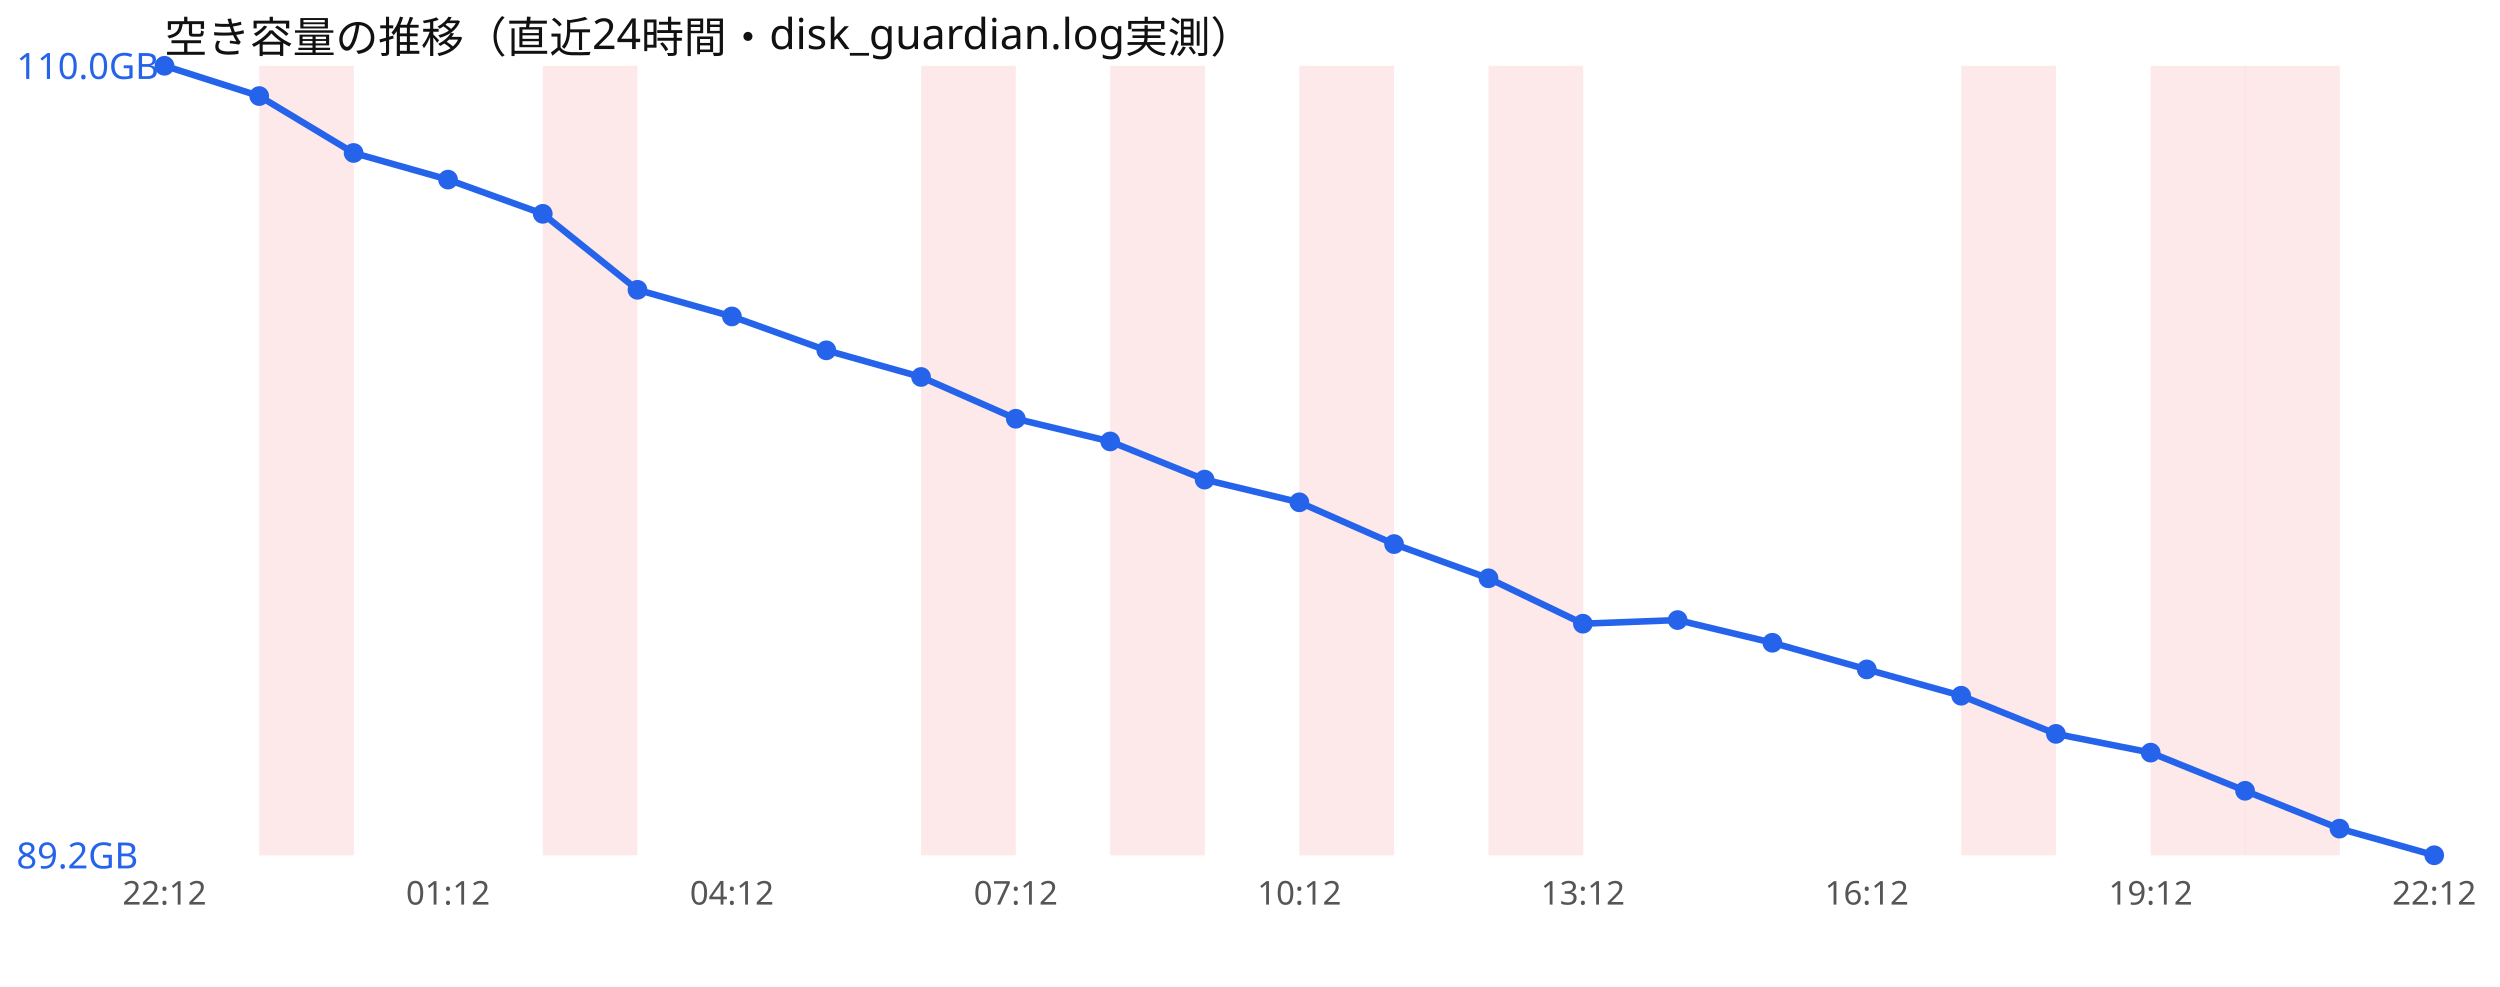
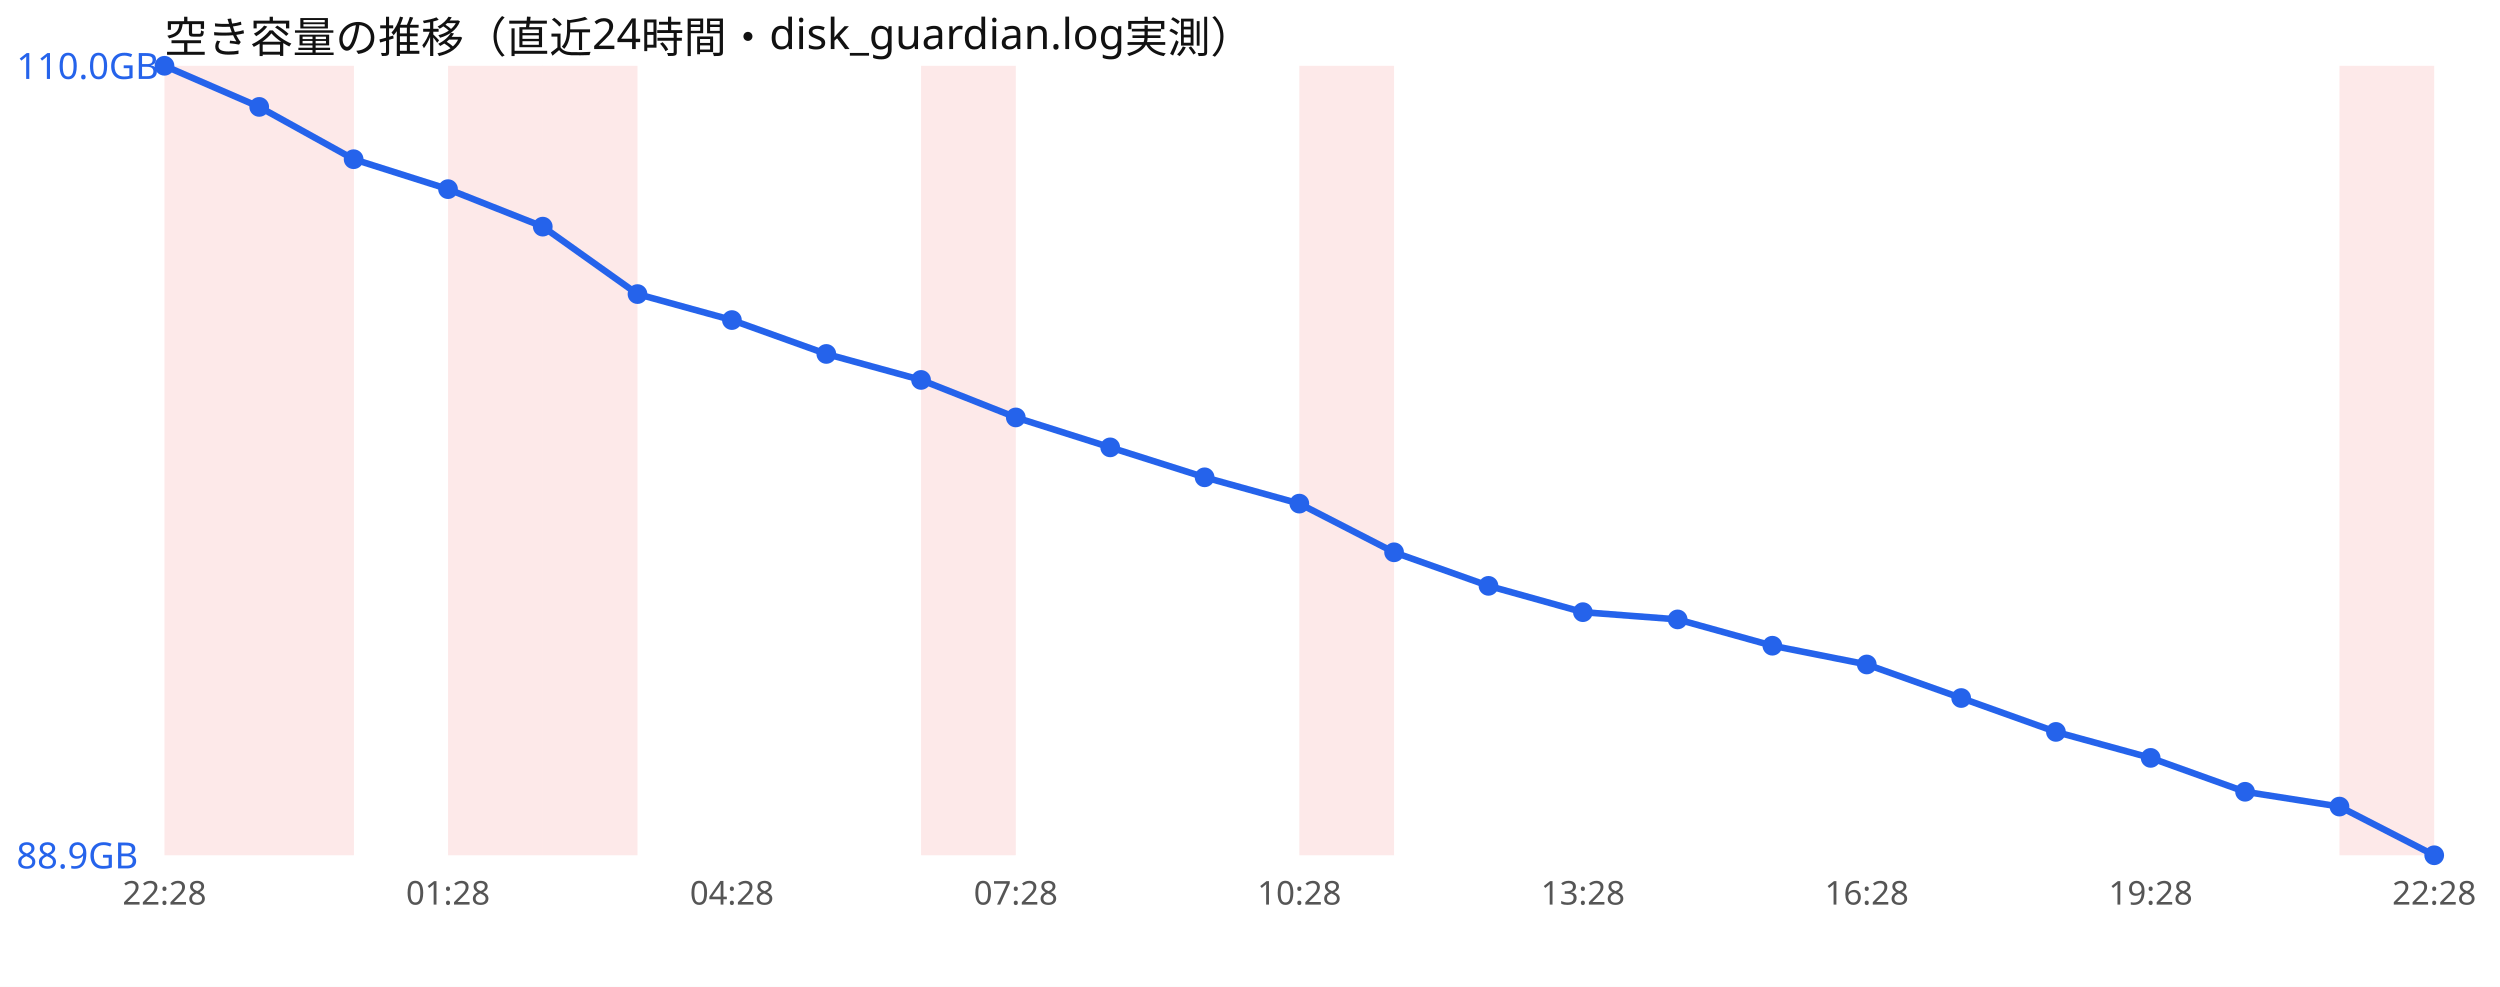
<svg xmlns="http://www.w3.org/2000/svg" width="760" height="300" viewBox="0 0 760 300" font-family="sans-serif">
  <rect width="760" height="300" fill="#ffffff" />
  <text x="50" y="16" font-size="13" fill="#111">空き容量の推移（直近24時間・disk_guardian.log実測）</text>
+   <rect x="50.0" y="20" width="28.8" height="240" fill="#ef4444" opacity="0.12" />
  <rect x="78.8" y="20" width="28.8" height="240" fill="#ef4444" opacity="0.12" />
+   <rect x="136.2" y="20" width="28.8" height="240" fill="#ef4444" opacity="0.12" />
  <rect x="165.0" y="20" width="28.8" height="240" fill="#ef4444" opacity="0.12" />
  <rect x="280.0" y="20" width="28.8" height="240" fill="#ef4444" opacity="0.12" />
-   <rect x="337.5" y="20" width="28.8" height="240" fill="#ef4444" opacity="0.12" />
  <rect x="395.0" y="20" width="28.8" height="240" fill="#ef4444" opacity="0.12" />
-   <rect x="452.5" y="20" width="28.8" height="240" fill="#ef4444" opacity="0.12" />
-   <rect x="596.2" y="20" width="28.8" height="240" fill="#ef4444" opacity="0.12" />
-   <rect x="653.8" y="20" width="28.8" height="240" fill="#ef4444" opacity="0.12" />
-   <rect x="682.5" y="20" width="28.8" height="240" fill="#ef4444" opacity="0.12" />
-   <polyline points="50.0,20.0 78.8,29.2 107.5,46.5 136.2,54.6 165.0,65.0 193.8,88.1 222.5,96.2 251.2,106.5 280.0,114.6 308.8,127.3 337.5,134.2 366.2,145.8 395.0,152.7 423.8,165.4 452.5,175.8 481.2,189.6 510.0,188.5 538.8,195.4 567.5,203.5 596.2,211.5 625.0,223.1 653.8,228.8 682.5,240.4 711.2,251.9 740.0,260.0" fill="none" stroke="#2563eb" stroke-width="2" />
+   <rect x="711.2" y="20" width="28.8" height="240" fill="#ef4444" opacity="0.12" />
+   <polyline points="50.0,20.0 78.8,32.5 107.5,48.4 136.2,57.5 165.0,68.9 193.8,89.4 222.5,97.3 251.2,107.6 280.0,115.5 308.8,126.9 337.5,136.0 366.2,145.1 395.0,153.1 423.8,167.9 452.5,178.1 481.2,186.1 510.0,188.3 538.8,196.3 567.5,202.0 596.2,212.2 625.0,222.5 653.8,230.4 682.5,240.7 711.2,245.2 740.0,260.0" fill="none" stroke="#2563eb" stroke-width="2" />
  <circle cx="50.0" cy="20.0" r="3" fill="#2563eb" />
-   <circle cx="78.8" cy="29.2" r="3" fill="#2563eb" />
-   <circle cx="107.5" cy="46.5" r="3" fill="#2563eb" />
-   <circle cx="136.2" cy="54.6" r="3" fill="#2563eb" />
-   <circle cx="165.0" cy="65.0" r="3" fill="#2563eb" />
-   <circle cx="193.8" cy="88.1" r="3" fill="#2563eb" />
-   <circle cx="222.5" cy="96.2" r="3" fill="#2563eb" />
-   <circle cx="251.2" cy="106.5" r="3" fill="#2563eb" />
-   <circle cx="280.0" cy="114.6" r="3" fill="#2563eb" />
-   <circle cx="308.8" cy="127.3" r="3" fill="#2563eb" />
-   <circle cx="337.5" cy="134.2" r="3" fill="#2563eb" />
-   <circle cx="366.2" cy="145.8" r="3" fill="#2563eb" />
-   <circle cx="395.0" cy="152.7" r="3" fill="#2563eb" />
-   <circle cx="423.8" cy="165.4" r="3" fill="#2563eb" />
-   <circle cx="452.5" cy="175.8" r="3" fill="#2563eb" />
-   <circle cx="481.2" cy="189.6" r="3" fill="#2563eb" />
-   <circle cx="510.0" cy="188.5" r="3" fill="#2563eb" />
-   <circle cx="538.8" cy="195.4" r="3" fill="#2563eb" />
-   <circle cx="567.5" cy="203.5" r="3" fill="#2563eb" />
-   <circle cx="596.2" cy="211.5" r="3" fill="#2563eb" />
-   <circle cx="625.0" cy="223.1" r="3" fill="#2563eb" />
-   <circle cx="653.8" cy="228.8" r="3" fill="#2563eb" />
-   <circle cx="682.5" cy="240.4" r="3" fill="#2563eb" />
-   <circle cx="711.2" cy="251.9" r="3" fill="#2563eb" />
+   <circle cx="78.8" cy="32.5" r="3" fill="#2563eb" />
+   <circle cx="107.5" cy="48.4" r="3" fill="#2563eb" />
+   <circle cx="136.2" cy="57.5" r="3" fill="#2563eb" />
+   <circle cx="165.0" cy="68.9" r="3" fill="#2563eb" />
+   <circle cx="193.8" cy="89.4" r="3" fill="#2563eb" />
+   <circle cx="222.5" cy="97.3" r="3" fill="#2563eb" />
+   <circle cx="251.2" cy="107.6" r="3" fill="#2563eb" />
+   <circle cx="280.0" cy="115.5" r="3" fill="#2563eb" />
+   <circle cx="308.8" cy="126.9" r="3" fill="#2563eb" />
+   <circle cx="337.5" cy="136.0" r="3" fill="#2563eb" />
+   <circle cx="366.2" cy="145.1" r="3" fill="#2563eb" />
+   <circle cx="395.0" cy="153.1" r="3" fill="#2563eb" />
+   <circle cx="423.8" cy="167.9" r="3" fill="#2563eb" />
+   <circle cx="452.5" cy="178.1" r="3" fill="#2563eb" />
+   <circle cx="481.2" cy="186.1" r="3" fill="#2563eb" />
+   <circle cx="510.0" cy="188.3" r="3" fill="#2563eb" />
+   <circle cx="538.8" cy="196.3" r="3" fill="#2563eb" />
+   <circle cx="567.5" cy="202.0" r="3" fill="#2563eb" />
+   <circle cx="596.2" cy="212.2" r="3" fill="#2563eb" />
+   <circle cx="625.0" cy="222.5" r="3" fill="#2563eb" />
+   <circle cx="653.8" cy="230.4" r="3" fill="#2563eb" />
+   <circle cx="682.5" cy="240.7" r="3" fill="#2563eb" />
+   <circle cx="711.2" cy="245.2" r="3" fill="#2563eb" />
  <circle cx="740.0" cy="260.0" r="3" fill="#2563eb" />
  <text x="5" y="24.0" font-size="11" fill="#2563eb">110.0GB</text>
-   <text x="5" y="264.0" font-size="11" fill="#2563eb">89.2GB</text>
-   <text x="50.0" y="275" font-size="10" fill="#555" text-anchor="middle">22:12</text>
-   <text x="136.2" y="275" font-size="10" fill="#555" text-anchor="middle">01:12</text>
-   <text x="222.5" y="275" font-size="10" fill="#555" text-anchor="middle">04:12</text>
-   <text x="308.8" y="275" font-size="10" fill="#555" text-anchor="middle">07:12</text>
-   <text x="395.0" y="275" font-size="10" fill="#555" text-anchor="middle">10:12</text>
-   <text x="481.2" y="275" font-size="10" fill="#555" text-anchor="middle">13:12</text>
-   <text x="567.5" y="275" font-size="10" fill="#555" text-anchor="middle">16:12</text>
-   <text x="653.8" y="275" font-size="10" fill="#555" text-anchor="middle">19:12</text>
-   <text x="740.0" y="275" font-size="10" fill="#555" text-anchor="middle">22:12</text>
+   <text x="5" y="264.0" font-size="11" fill="#2563eb">88.9GB</text>
+   <text x="50.0" y="275" font-size="10" fill="#555" text-anchor="middle">22:28</text>
+   <text x="136.2" y="275" font-size="10" fill="#555" text-anchor="middle">01:28</text>
+   <text x="222.5" y="275" font-size="10" fill="#555" text-anchor="middle">04:28</text>
+   <text x="308.8" y="275" font-size="10" fill="#555" text-anchor="middle">07:28</text>
+   <text x="395.0" y="275" font-size="10" fill="#555" text-anchor="middle">10:28</text>
+   <text x="481.2" y="275" font-size="10" fill="#555" text-anchor="middle">13:28</text>
+   <text x="567.5" y="275" font-size="10" fill="#555" text-anchor="middle">16:28</text>
+   <text x="653.8" y="275" font-size="10" fill="#555" text-anchor="middle">19:28</text>
+   <text x="740.0" y="275" font-size="10" fill="#555" text-anchor="middle">22:28</text>
</svg>
